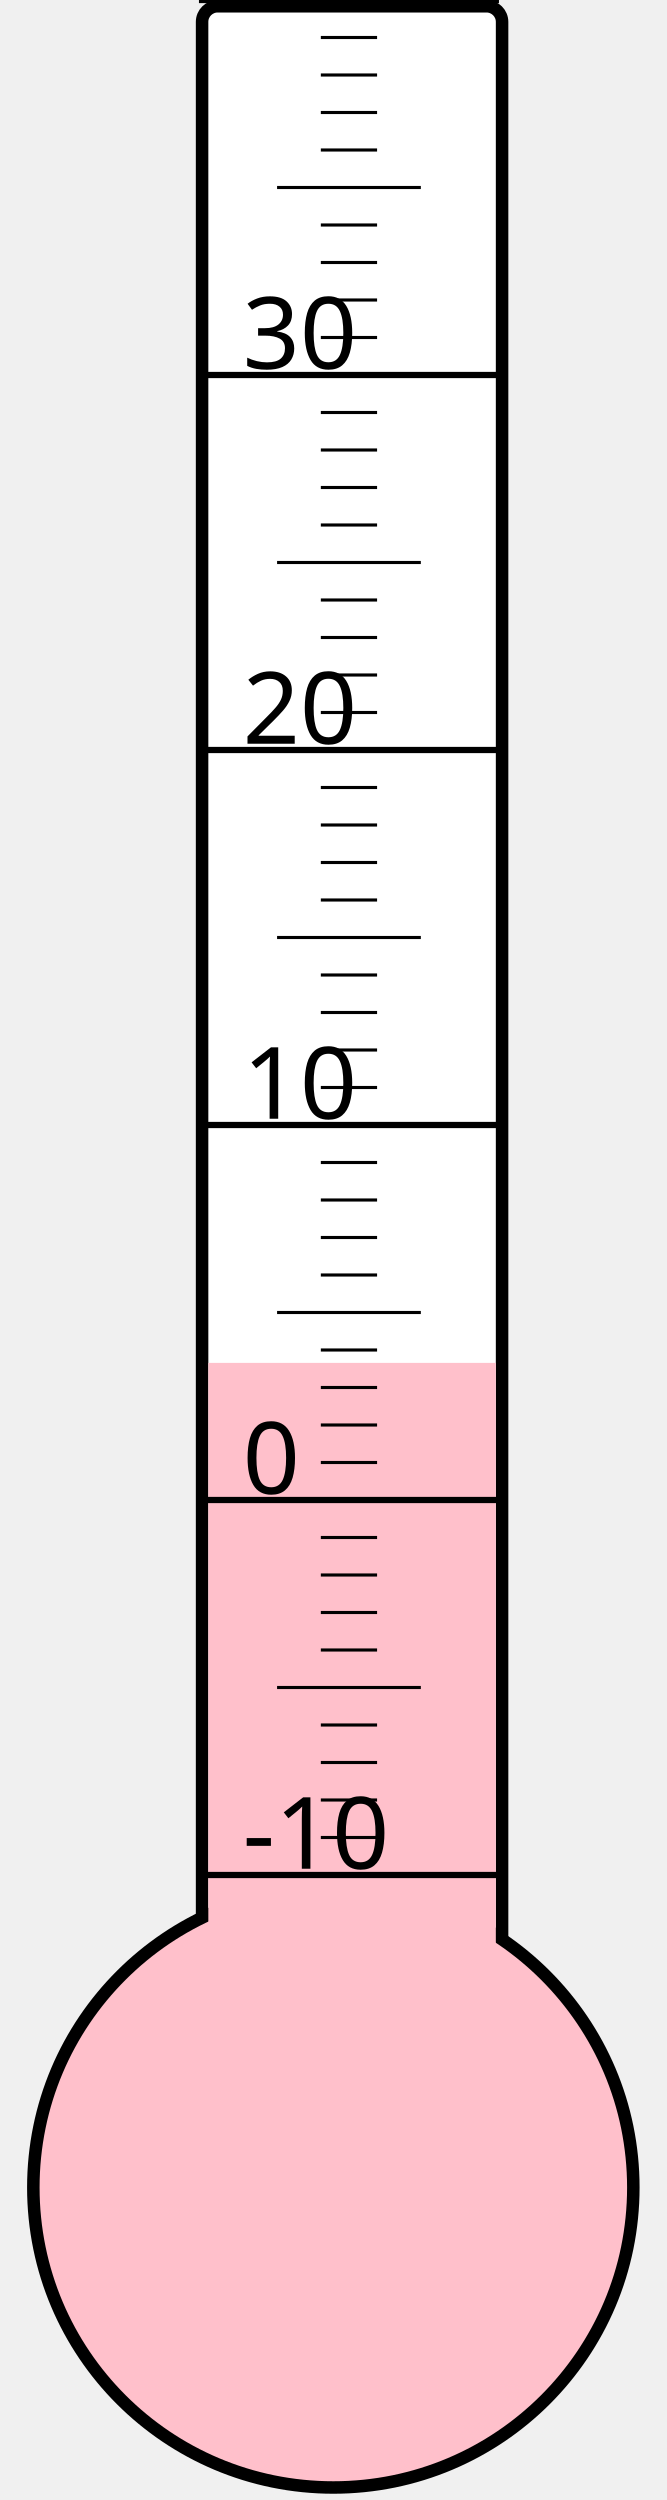
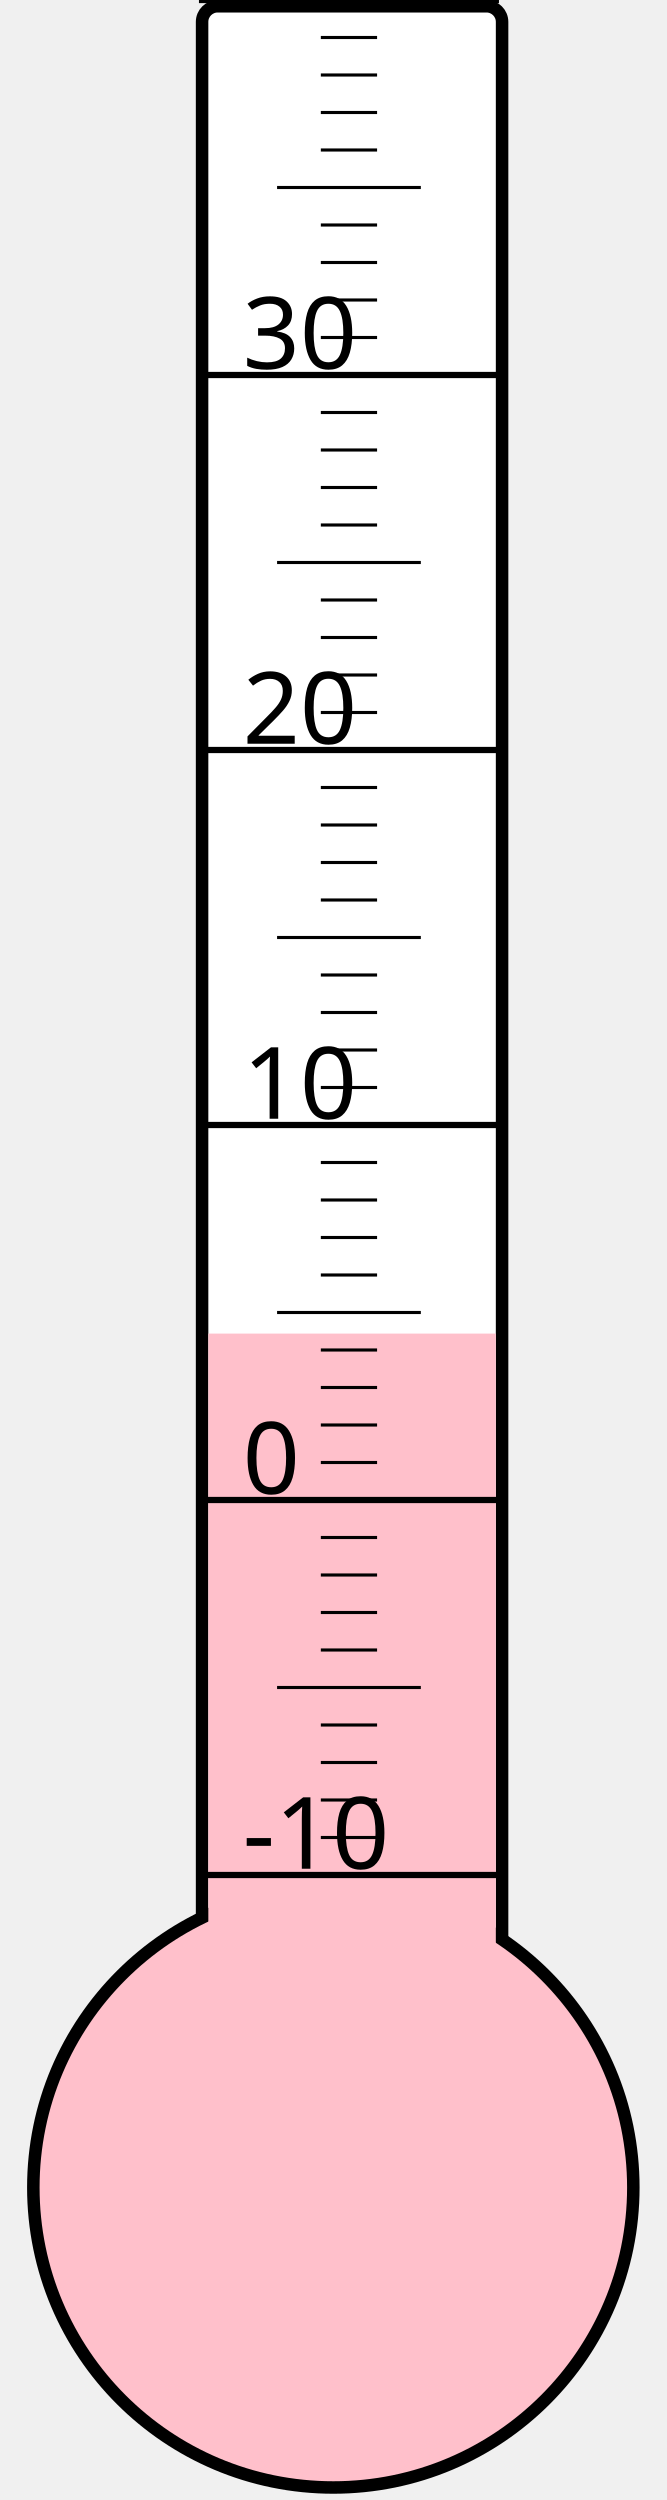
<svg xmlns="http://www.w3.org/2000/svg" width="40px" height="150px" viewBox="0 0 200 800">
  <rect width="200" height="800" x="0" y="0" style="fill: #ffffeb; fill-opacity: 0;" />
  <rect width="96" height="680" x="58" y="2" rx="5" ry="5" style="fill: white; fill-opacity: 1; stroke: black; stroke-width: 4;" />
  <circle cx="100" cy="700" r="96" style="fill: pink; stroke: black; stroke-width: 4;" />
-   <rect width="92" height="263.875" x="60" y="436.125" style="fill: pink; fill-opacity: 1; stroke-width: 0;" />
+   <rect width="92" height="273.25" x="60" y="426.75" style="fill: pink; fill-opacity: 1; stroke-width: 0;" />
  <text x="71" y="598" style="font-family: sans-serif; font-size: 24pt;">-10</text>
  <text x="71" y="478" style="font-family: sans-serif; font-size: 24pt;">0</text>
  <text x="71" y="358" style="font-family: sans-serif; font-size: 24pt;">10</text>
  <text x="71" y="238" style="font-family: sans-serif; font-size: 24pt;">20</text>
  <text x="71" y="118" style="font-family: sans-serif; font-size: 24pt;">30</text>
  <g style="stroke: black;">
    <line x1="57" y1="600" x2="153" y2="600" style="stroke-width: 2;" />
    <line x1="96" y1="588" x2="114" y2="588" style="stroke-width: 1;" />
    <line x1="96" y1="576" x2="114" y2="576" style="stroke-width: 1;" />
    <line x1="96" y1="564" x2="114" y2="564" style="stroke-width: 1;" />
    <line x1="96" y1="552" x2="114" y2="552" style="stroke-width: 1;" />
    <line x1="82" y1="540" x2="128" y2="540" style="stroke-width: 1;" />
    <line x1="96" y1="528" x2="114" y2="528" style="stroke-width: 1;" />
    <line x1="96" y1="516" x2="114" y2="516" style="stroke-width: 1;" />
    <line x1="96" y1="504" x2="114" y2="504" style="stroke-width: 1;" />
    <line x1="96" y1="492" x2="114" y2="492" style="stroke-width: 1;" />
    <line x1="57" y1="480" x2="153" y2="480" style="stroke-width: 2;" />
    <line x1="96" y1="468" x2="114" y2="468" style="stroke-width: 1;" />
    <line x1="96" y1="456" x2="114" y2="456" style="stroke-width: 1;" />
    <line x1="96" y1="444" x2="114" y2="444" style="stroke-width: 1;" />
    <line x1="96" y1="432" x2="114" y2="432" style="stroke-width: 1;" />
    <line x1="82" y1="420" x2="128" y2="420" style="stroke-width: 1;" />
    <line x1="96" y1="408" x2="114" y2="408" style="stroke-width: 1;" />
    <line x1="96" y1="396" x2="114" y2="396" style="stroke-width: 1;" />
    <line x1="96" y1="384" x2="114" y2="384" style="stroke-width: 1;" />
    <line x1="96" y1="372" x2="114" y2="372" style="stroke-width: 1;" />
    <line x1="57" y1="360" x2="153" y2="360" style="stroke-width: 2;" />
    <line x1="96" y1="348" x2="114" y2="348" style="stroke-width: 1;" />
    <line x1="96" y1="336" x2="114" y2="336" style="stroke-width: 1;" />
    <line x1="96" y1="324" x2="114" y2="324" style="stroke-width: 1;" />
    <line x1="96" y1="312" x2="114" y2="312" style="stroke-width: 1;" />
    <line x1="82" y1="300" x2="128" y2="300" style="stroke-width: 1;" />
    <line x1="96" y1="288" x2="114" y2="288" style="stroke-width: 1;" />
    <line x1="96" y1="276" x2="114" y2="276" style="stroke-width: 1;" />
    <line x1="96" y1="264" x2="114" y2="264" style="stroke-width: 1;" />
    <line x1="96" y1="252" x2="114" y2="252" style="stroke-width: 1;" />
    <line x1="57" y1="240" x2="153" y2="240" style="stroke-width: 2;" />
    <line x1="96" y1="228" x2="114" y2="228" style="stroke-width: 1;" />
    <line x1="96" y1="216" x2="114" y2="216" style="stroke-width: 1;" />
    <line x1="96" y1="204" x2="114" y2="204" style="stroke-width: 1;" />
    <line x1="96" y1="192" x2="114" y2="192" style="stroke-width: 1;" />
    <line x1="82" y1="180" x2="128" y2="180" style="stroke-width: 1;" />
    <line x1="96" y1="168" x2="114" y2="168" style="stroke-width: 1;" />
    <line x1="96" y1="156" x2="114" y2="156" style="stroke-width: 1;" />
    <line x1="96" y1="144" x2="114" y2="144" style="stroke-width: 1;" />
    <line x1="96" y1="132" x2="114" y2="132" style="stroke-width: 1;" />
    <line x1="57" y1="120" x2="153" y2="120" style="stroke-width: 2;" />
    <line x1="96" y1="108" x2="114" y2="108" style="stroke-width: 1;" />
    <line x1="96" y1="96" x2="114" y2="96" style="stroke-width: 1;" />
    <line x1="96" y1="84" x2="114" y2="84" style="stroke-width: 1;" />
    <line x1="96" y1="72" x2="114" y2="72" style="stroke-width: 1;" />
    <line x1="82" y1="60" x2="128" y2="60" style="stroke-width: 1;" />
    <line x1="96" y1="48" x2="114" y2="48" style="stroke-width: 1;" />
    <line x1="96" y1="36" x2="114" y2="36" style="stroke-width: 1;" />
    <line x1="96" y1="24" x2="114" y2="24" style="stroke-width: 1;" />
    <line x1="96" y1="12" x2="114" y2="12" style="stroke-width: 1;" />
    <line x1="57" y1="0" x2="153" y2="0" style="stroke-width: 2;" />
  </g>
</svg>
